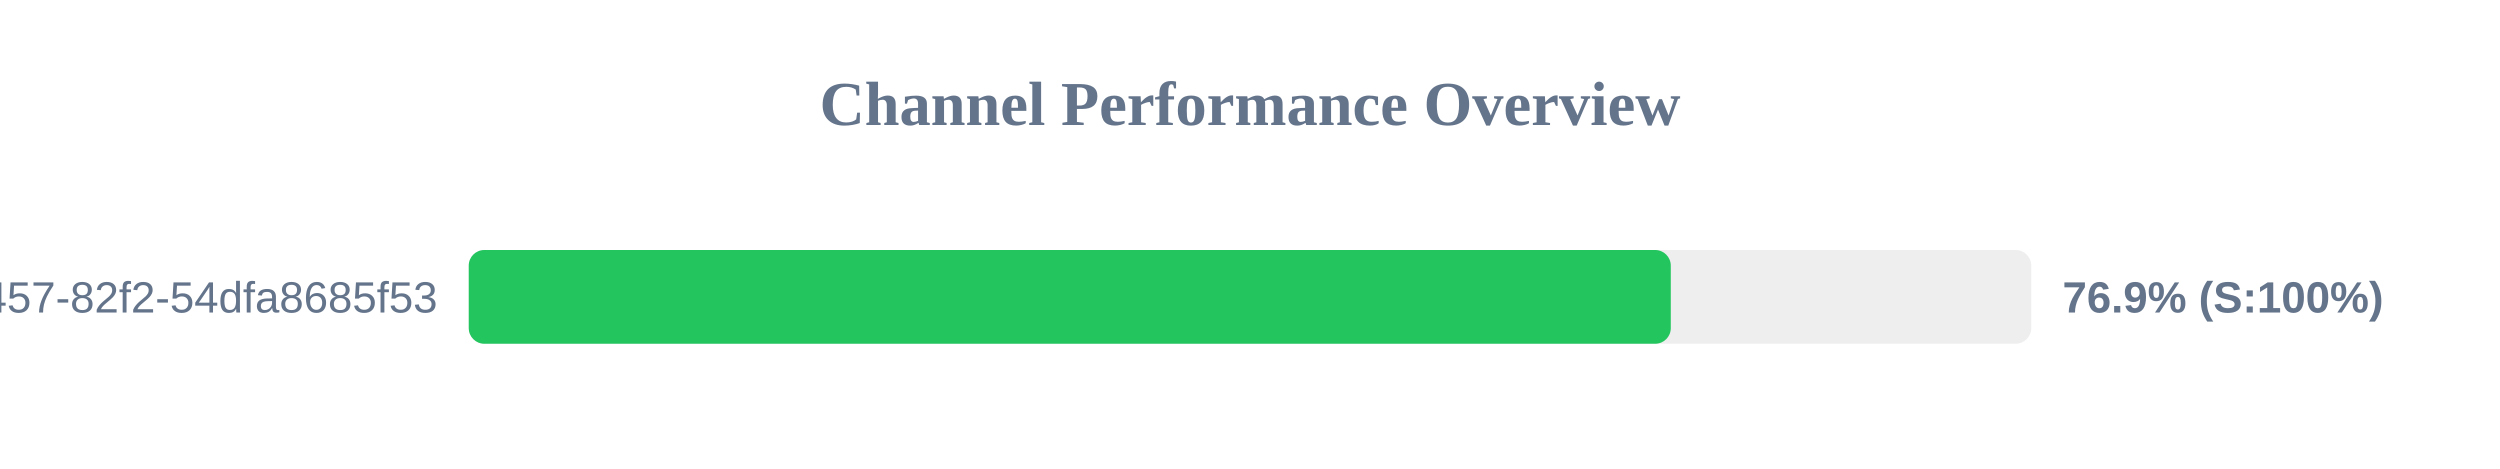
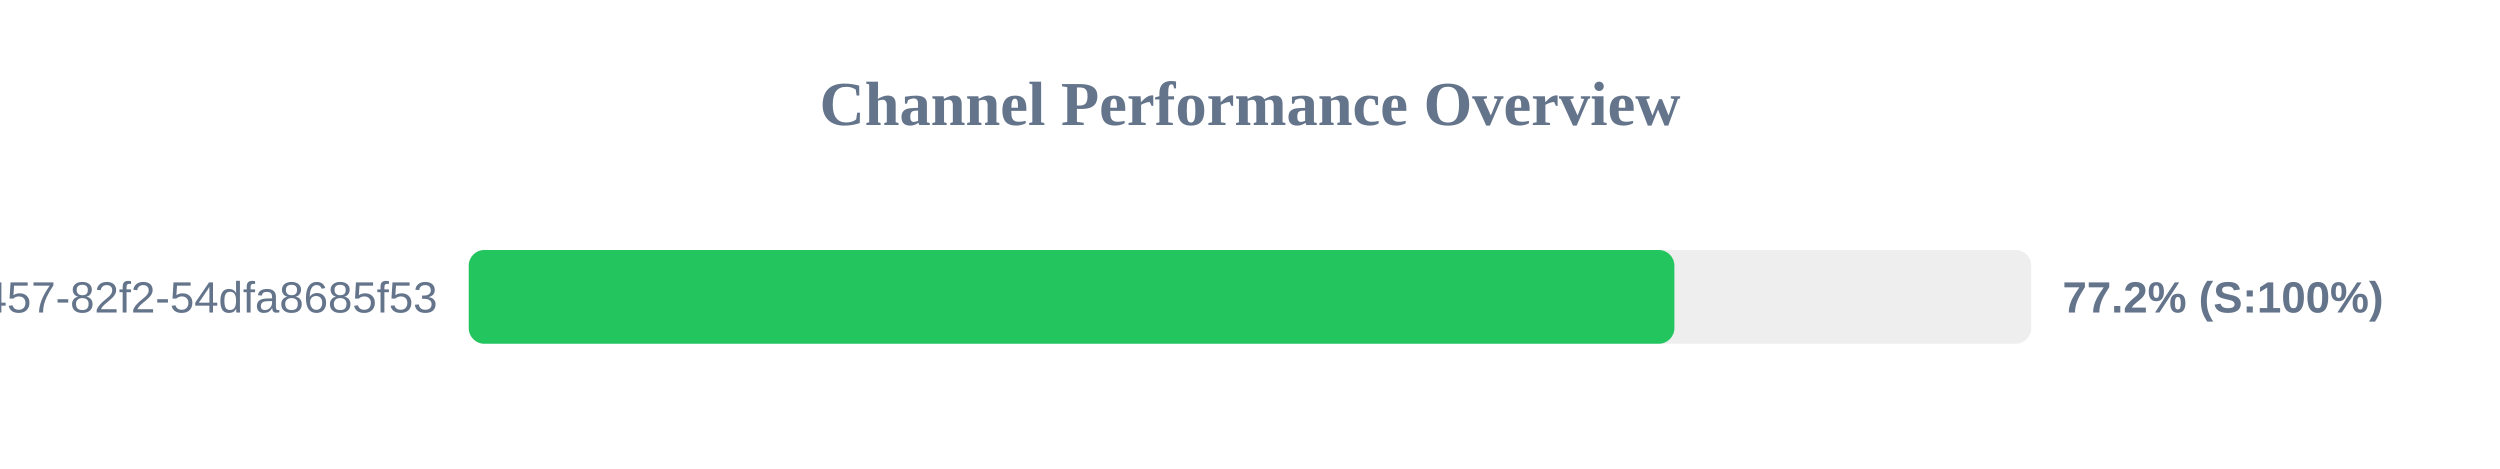
<svg xmlns="http://www.w3.org/2000/svg" width="800" height="150" version="1.1">
  <style>
        .row { font: 14px Arial; fill: #64748b; }
        .score { font: bold 14px Arial; fill: #64748b; }
    </style>
  <text x="400" y="40" text-anchor="middle" font-size="20px" font-weight="bold" fill="#64748b">Channel Performance Overview</text>
  <rect x="150" y="80" width="500" height="30" fill="#eee" rx="5" />
-   <rect x="150" y="80" width="384.65" height="30" fill="#22c55e" rx="5" />
+   <rect x="150" y="80" width="385.8" height="30" fill="#22c55e" rx="5" />
  <text x="140" y="100" text-anchor="end" class="row">?uuid=413c8b50-96bf-4457-82f2-54dfa8685f53</text>
-   <text x="660" y="100" text-anchor="start" class="score">76.9% (S:100%)</text>
+   <text x="660" y="100" text-anchor="start" class="score">77.2% (S:100%)</text>
</svg>
